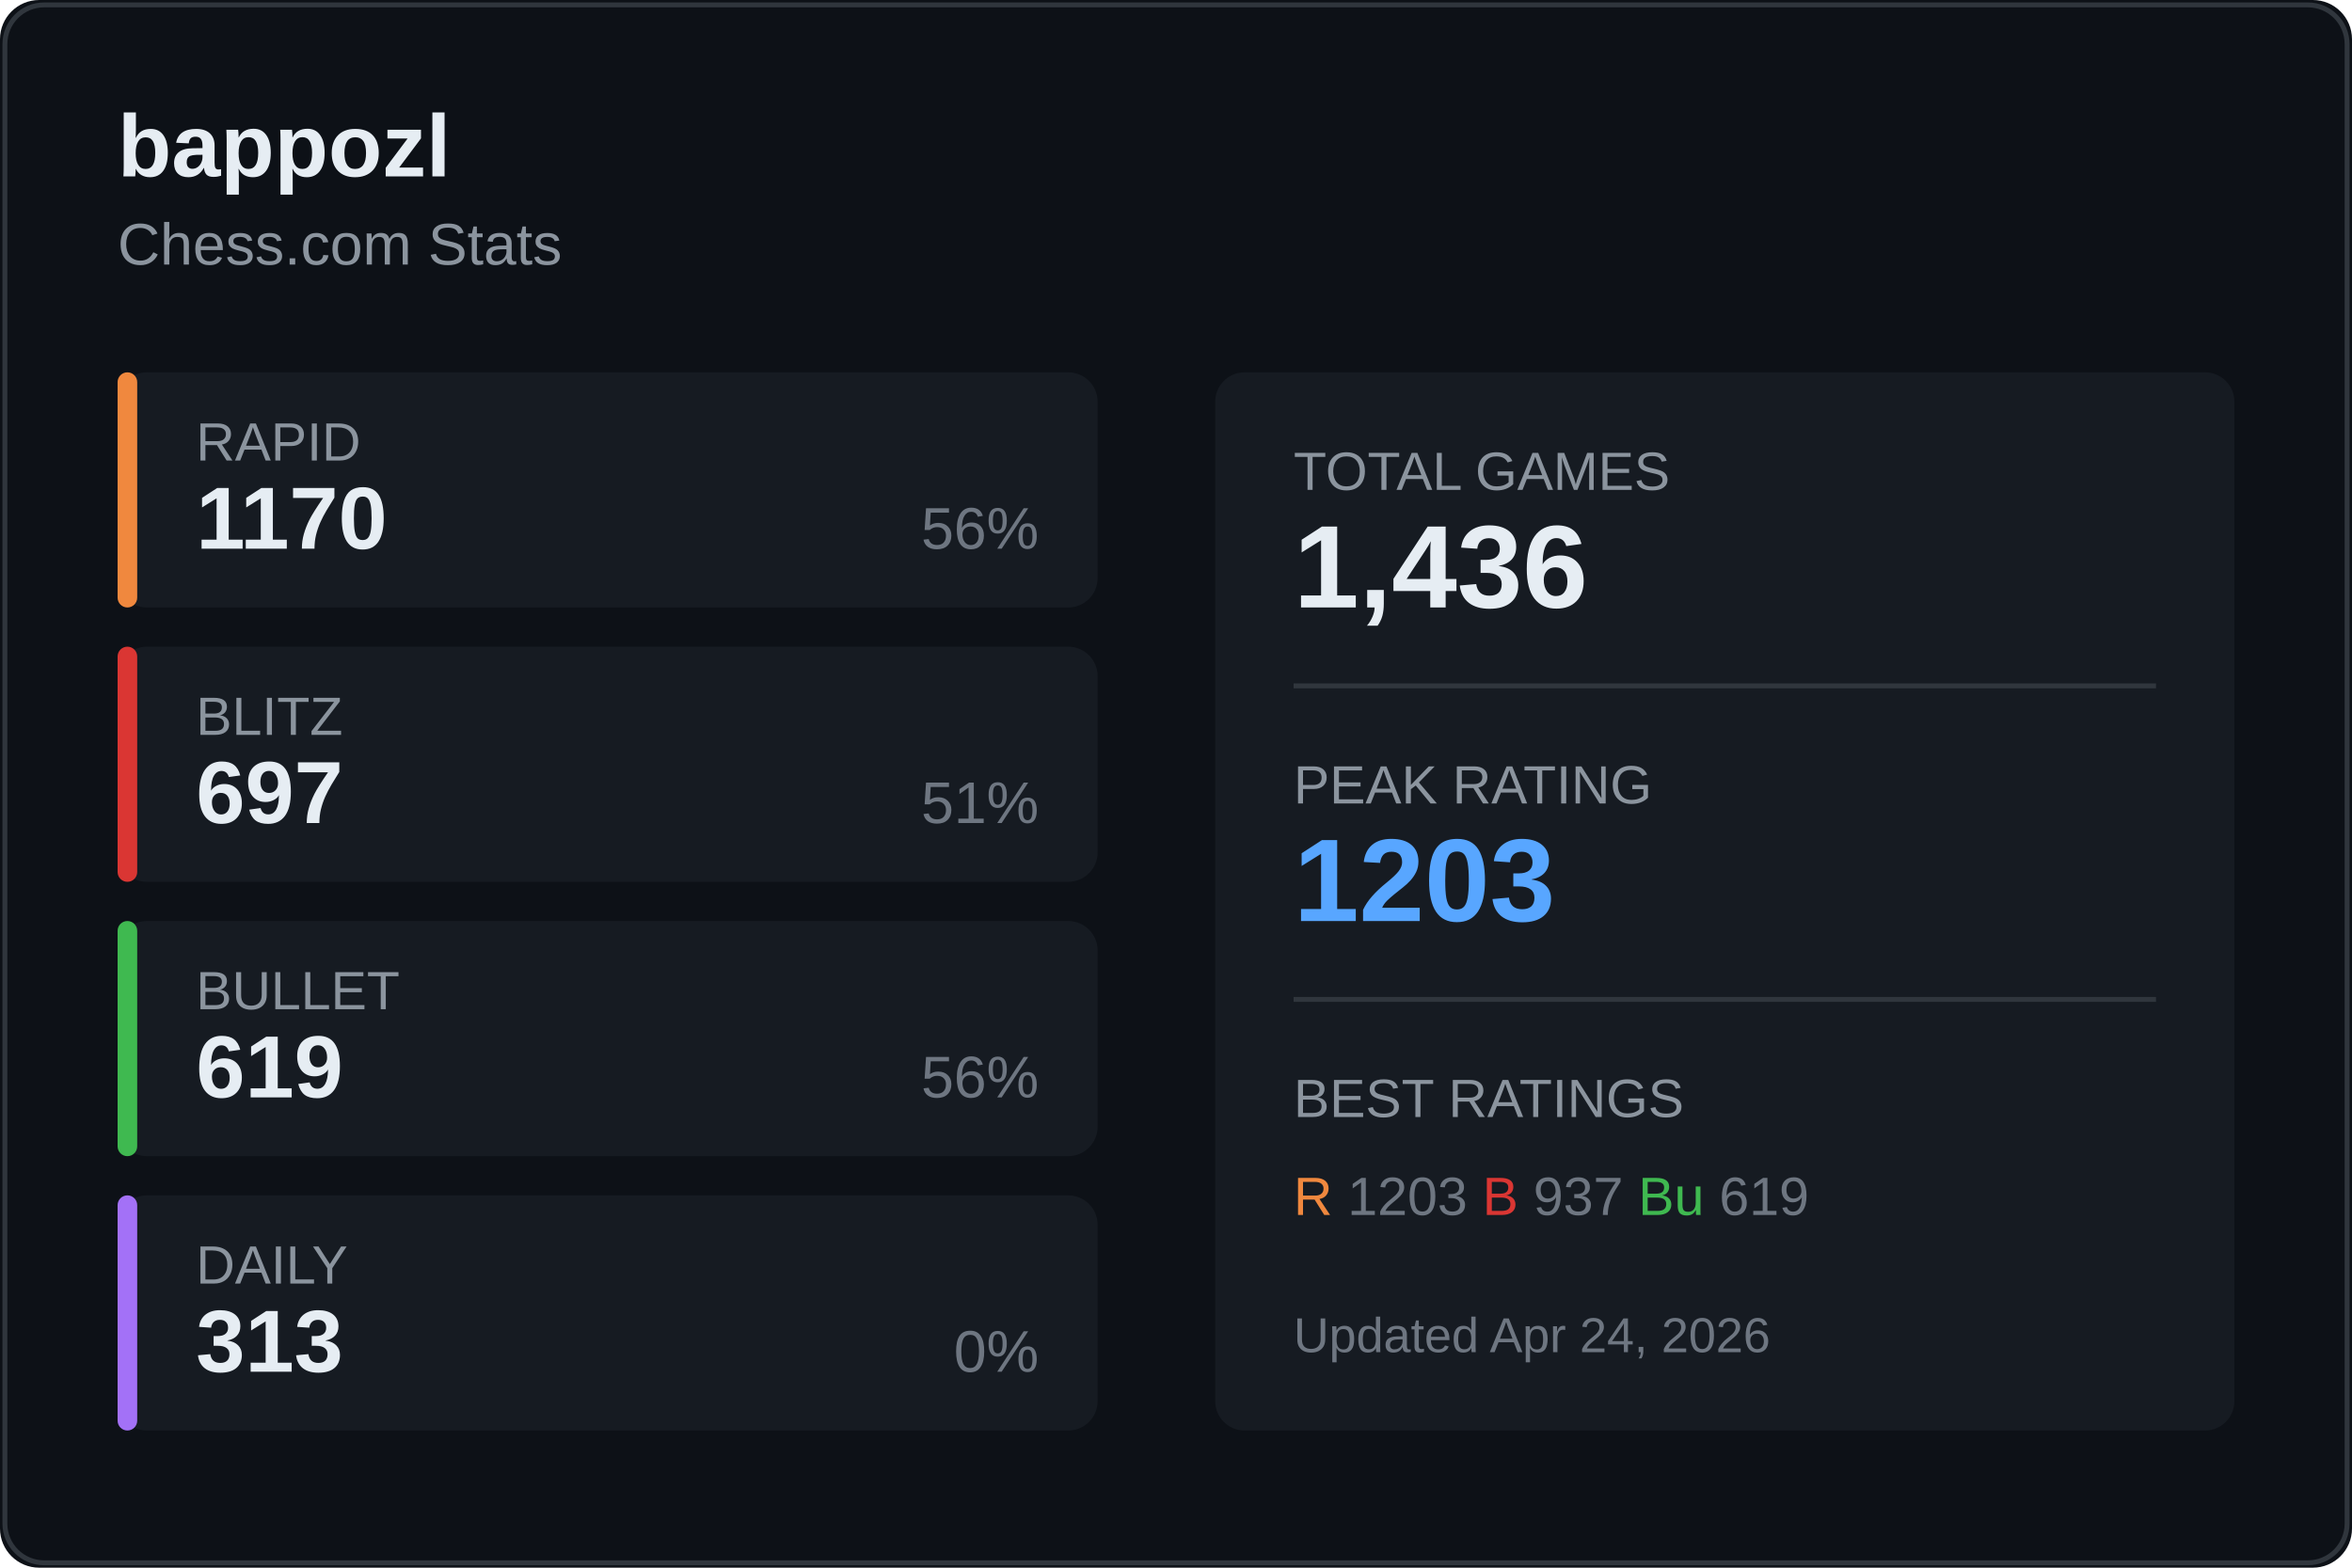
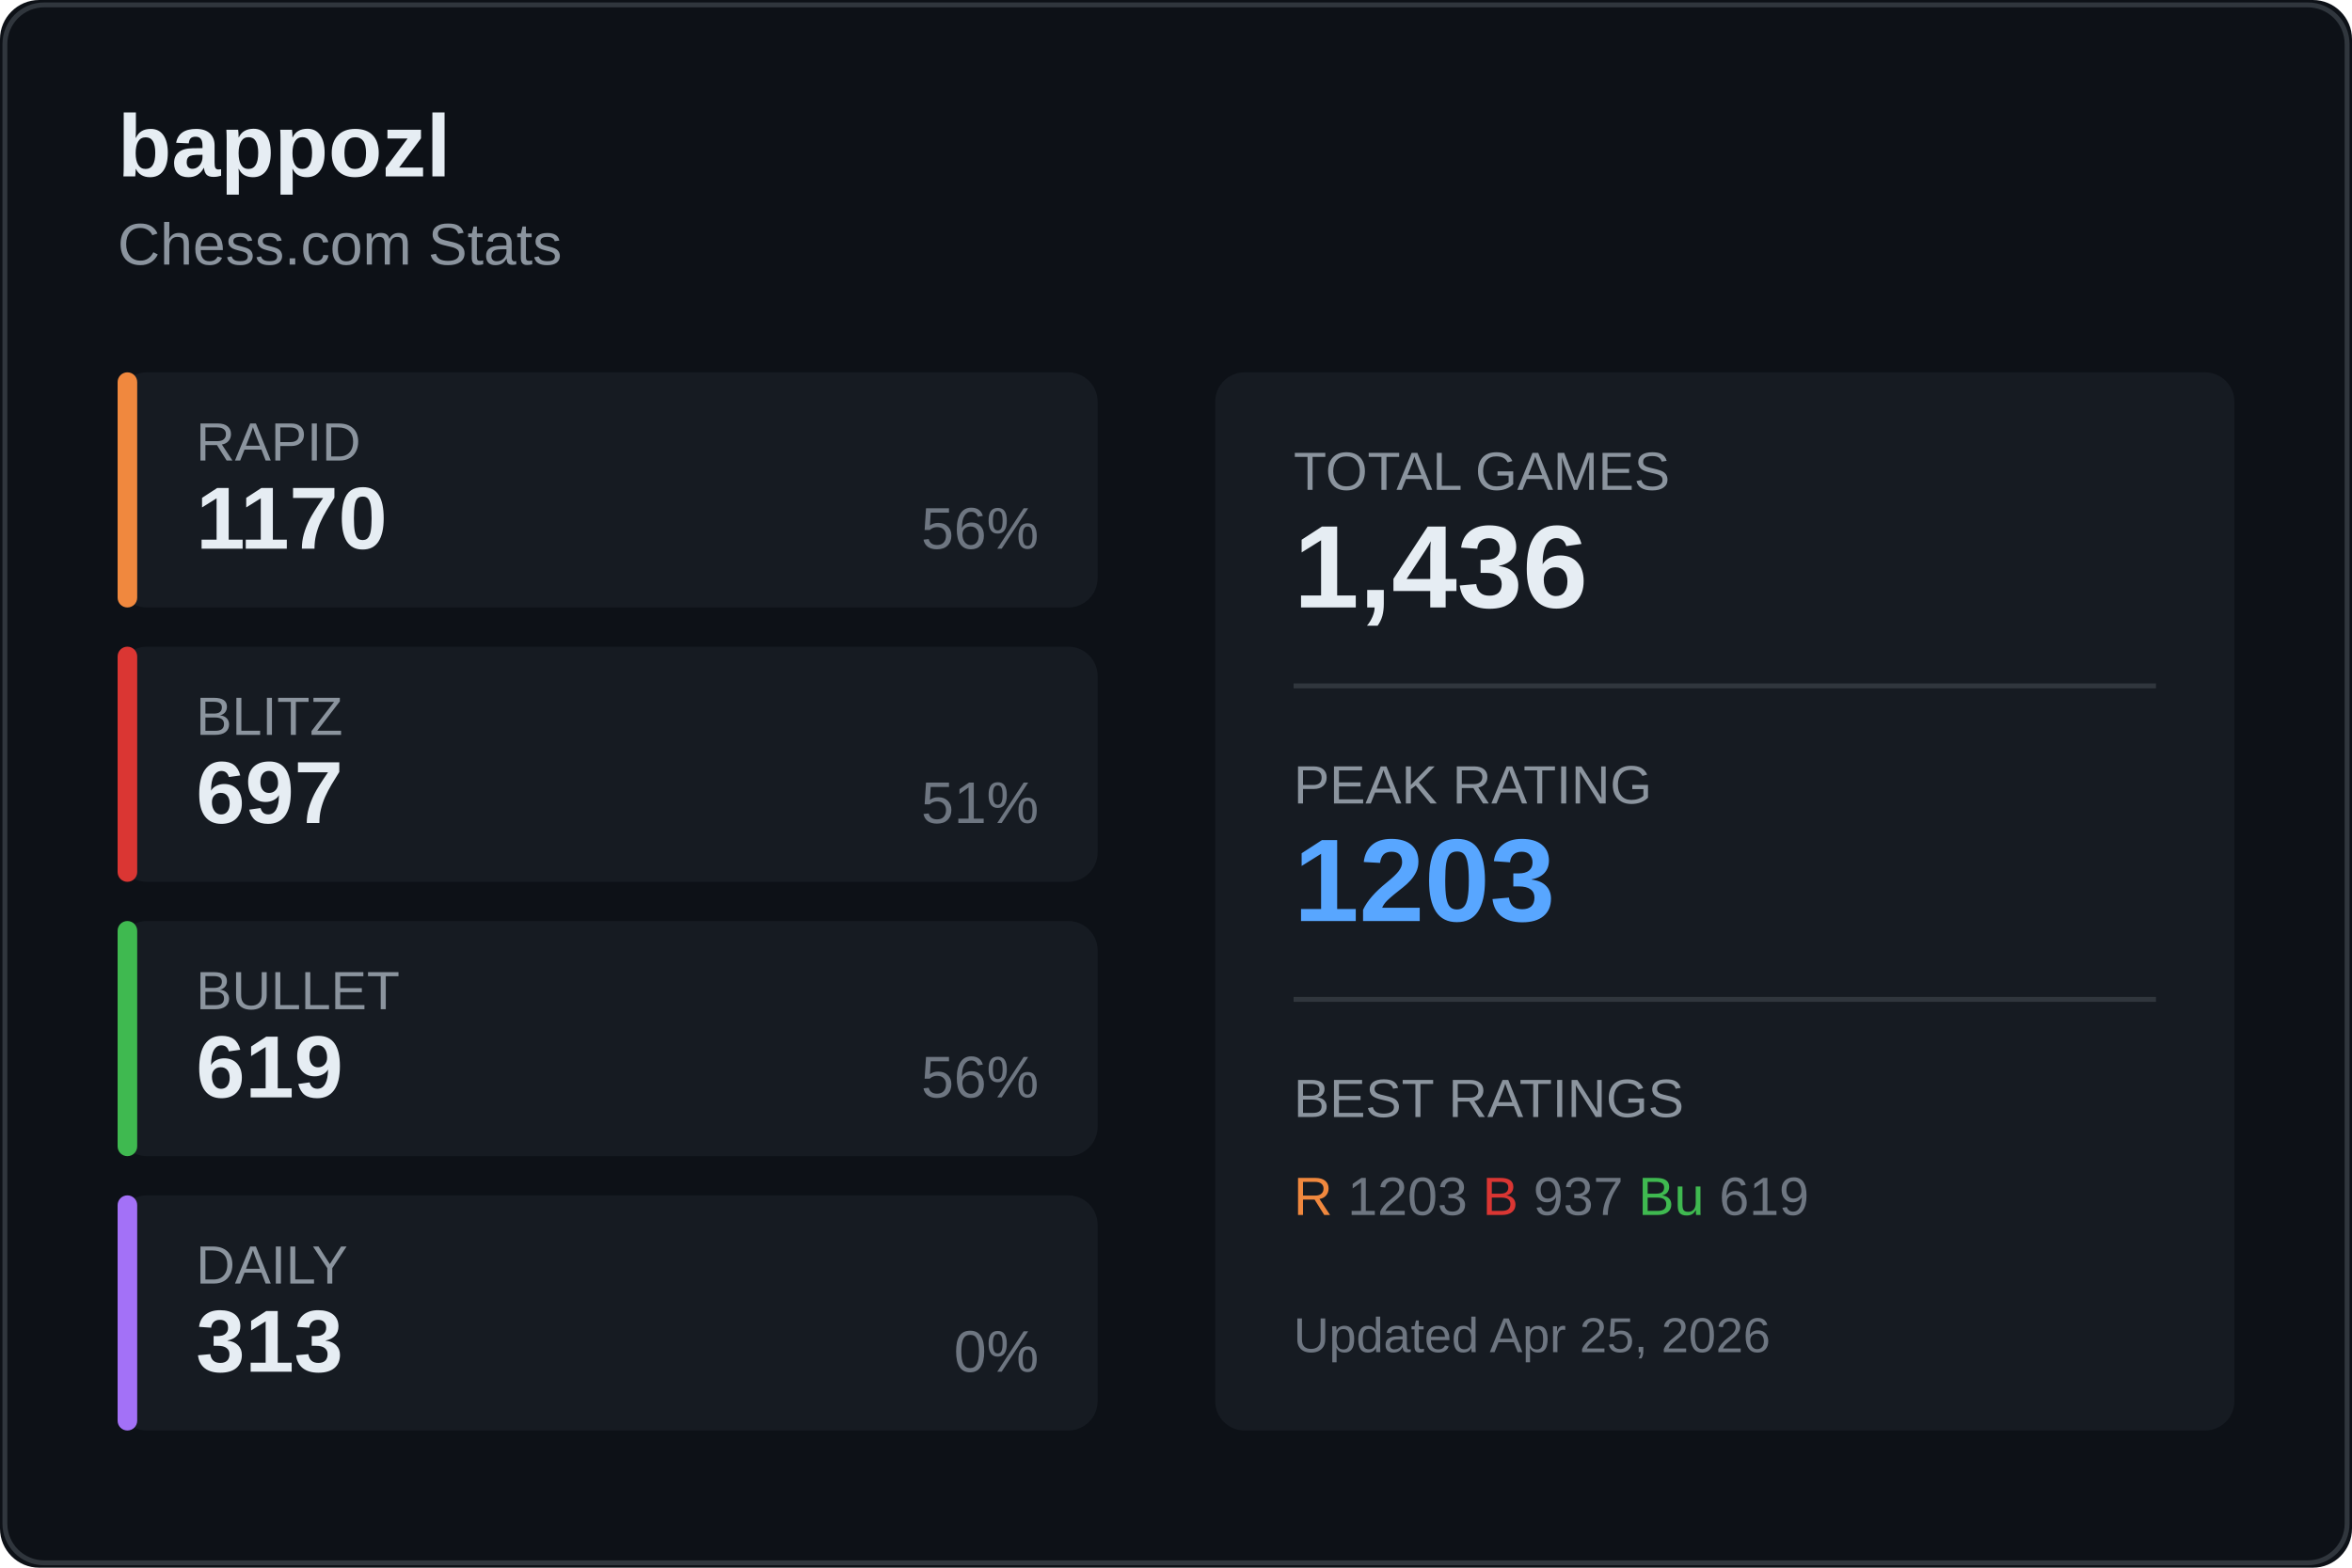
<svg xmlns="http://www.w3.org/2000/svg" width="480" height="320">
  <rect width="480" height="320" fill="#0d1117" rx="8" />
  <rect x="1" y="1" width="478" height="318" fill="none" stroke="#30363d" rx="8" />
  <text x="24" y="36" fill="#e6edf3" font-size="18" font-weight="600" font-family="Segoe UI, Arial, sans-serif">
    bappozl
  </text>
  <text x="24" y="54" fill="#8b949e" font-size="12" font-family="Segoe UI, Arial, sans-serif">
    Chess.com Stats
  </text>
  <g transform="translate(24, 76)">
    <rect width="200" height="48" fill="#161b22" rx="6" />
    <rect width="4" height="48" fill="#f0883e" rx="2" />
    <text x="16" y="18" fill="#8b949e" font-size="11" font-family="Segoe UI, Arial, sans-serif">RAPID</text>
    <text x="16" y="36" fill="#e6edf3" font-size="18" font-weight="600" font-family="Segoe UI, Arial, sans-serif">1170</text>
    <text x="188" y="36" fill="#6e7681" font-size="12" font-family="Segoe UI, Arial, sans-serif" text-anchor="end">56%</text>
  </g>
  <g transform="translate(24, 132)">
    <rect width="200" height="48" fill="#161b22" rx="6" />
    <rect width="4" height="48" fill="#da3633" rx="2" />
    <text x="16" y="18" fill="#8b949e" font-size="11" font-family="Segoe UI, Arial, sans-serif">BLITZ</text>
    <text x="16" y="36" fill="#e6edf3" font-size="18" font-weight="600" font-family="Segoe UI, Arial, sans-serif">697</text>
    <text x="188" y="36" fill="#6e7681" font-size="12" font-family="Segoe UI, Arial, sans-serif" text-anchor="end">51%</text>
  </g>
  <g transform="translate(24, 188)">
    <rect width="200" height="48" fill="#161b22" rx="6" />
    <rect width="4" height="48" fill="#3fb950" rx="2" />
    <text x="16" y="18" fill="#8b949e" font-size="11" font-family="Segoe UI, Arial, sans-serif">BULLET</text>
    <text x="16" y="36" fill="#e6edf3" font-size="18" font-weight="600" font-family="Segoe UI, Arial, sans-serif">619</text>
    <text x="188" y="36" fill="#6e7681" font-size="12" font-family="Segoe UI, Arial, sans-serif" text-anchor="end">56%</text>
  </g>
  <g transform="translate(24, 244)">
    <rect width="200" height="48" fill="#161b22" rx="6" />
    <rect width="4" height="48" fill="#a371f7" rx="2" />
    <text x="16" y="18" fill="#8b949e" font-size="11" font-family="Segoe UI, Arial, sans-serif">DAILY</text>
    <text x="16" y="36" fill="#e6edf3" font-size="18" font-weight="600" font-family="Segoe UI, Arial, sans-serif">313</text>
    <text x="188" y="36" fill="#6e7681" font-size="12" font-family="Segoe UI, Arial, sans-serif" text-anchor="end">0%</text>
  </g>
  <g transform="translate(248, 76)">
    <rect width="208" height="216" fill="#161b22" rx="6" />
    <text x="16" y="24" fill="#8b949e" font-size="11" font-family="Segoe UI, Arial, sans-serif">TOTAL GAMES</text>
    <text x="16" y="48" fill="#e6edf3" font-size="24" font-weight="600" font-family="Segoe UI, Arial, sans-serif">1,436</text>
    <line x1="16" y1="64" x2="192" y2="64" stroke="#30363d" />
    <text x="16" y="88" fill="#8b949e" font-size="11" font-family="Segoe UI, Arial, sans-serif">PEAK RATING</text>
    <text x="16" y="112" fill="#58a6ff" font-size="24" font-weight="600" font-family="Segoe UI, Arial, sans-serif">1203</text>
    <line x1="16" y1="128" x2="192" y2="128" stroke="#30363d" />
    <text x="16" y="152" fill="#8b949e" font-size="11" font-family="Segoe UI, Arial, sans-serif">BEST RATINGS</text>
    <text x="16" y="172" fill="#6e7681" font-size="11" font-family="Segoe UI, Arial, sans-serif">
      <tspan fill="#f0883e">R</tspan> 1203
      <tspan fill="#da3633">B</tspan> 937
      <tspan fill="#3fb950">Bu</tspan> 619
    </text>
    <text x="16" y="200" fill="#6e7681" font-size="10" font-family="Segoe UI, Arial, sans-serif">
-       Updated Apr 24, 2026
+       Updated Apr 25, 2026
    </text>
  </g>
</svg>
